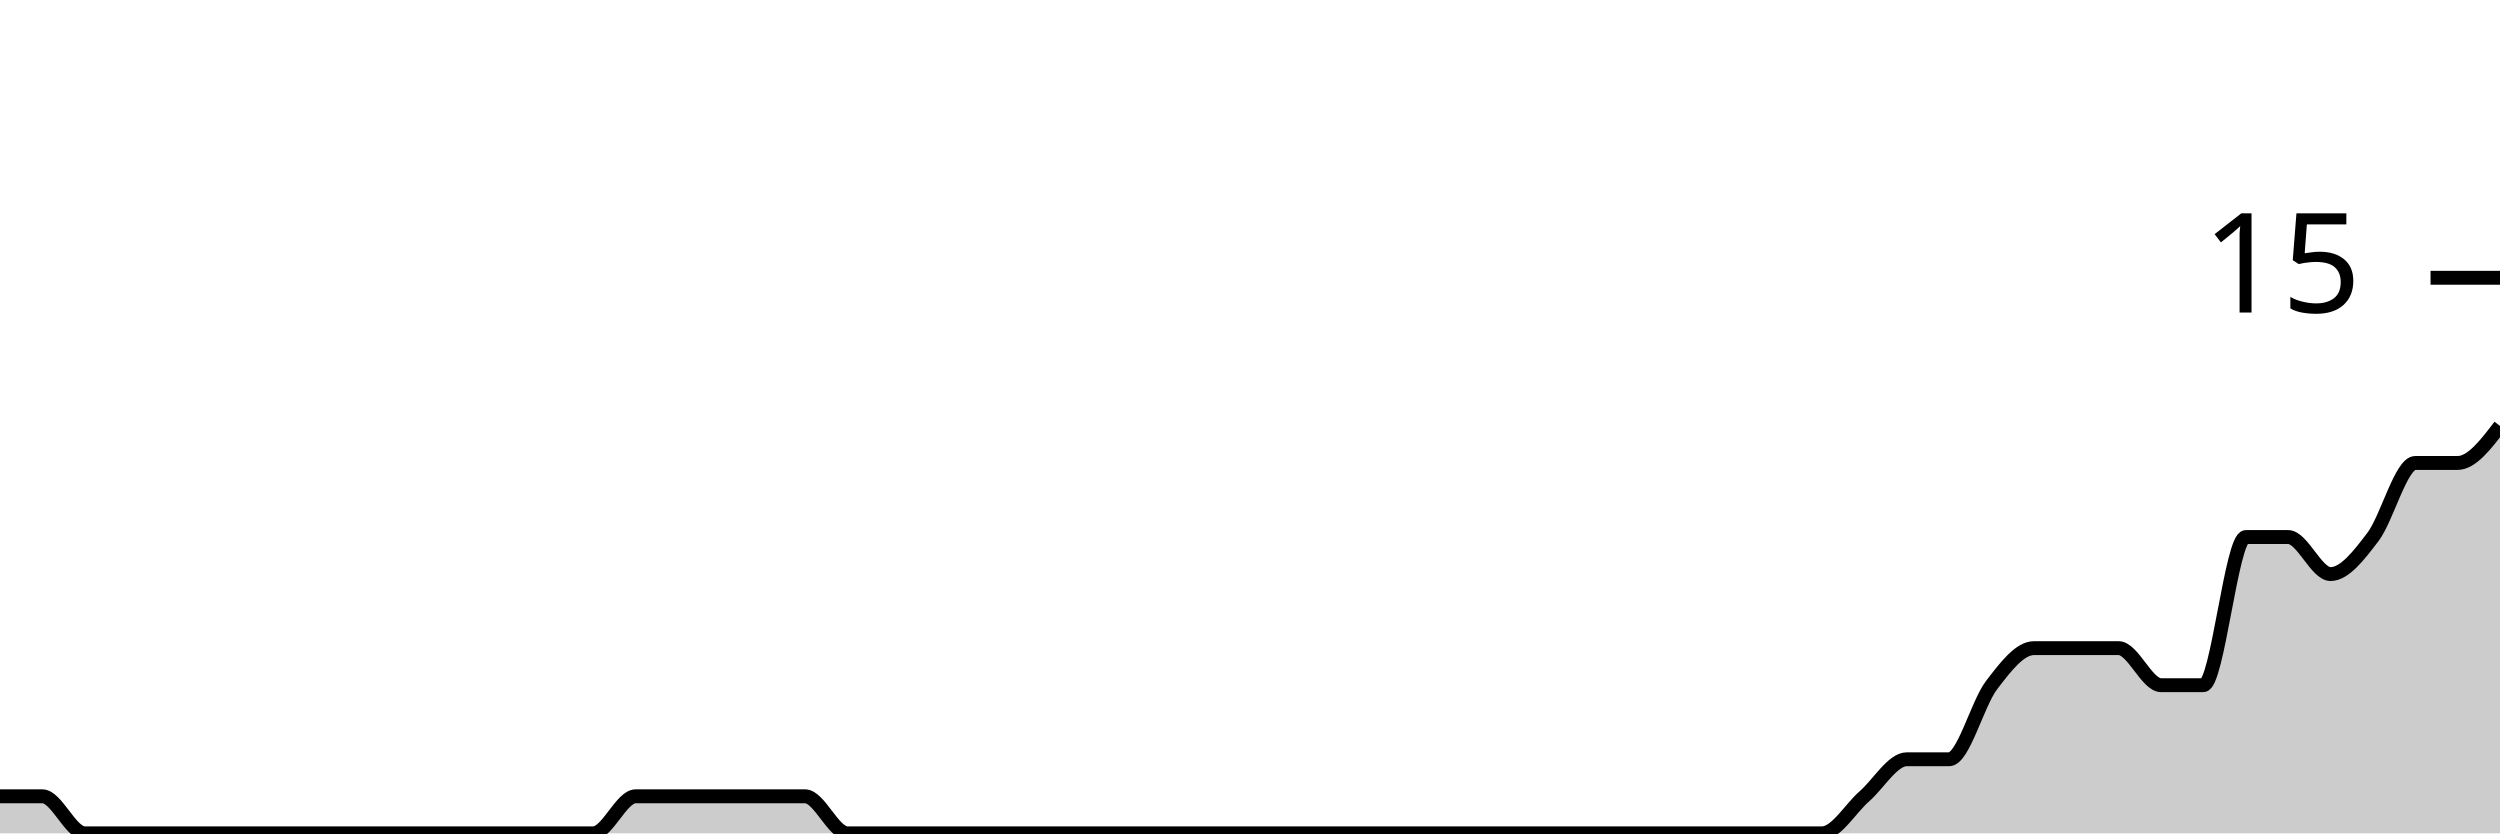
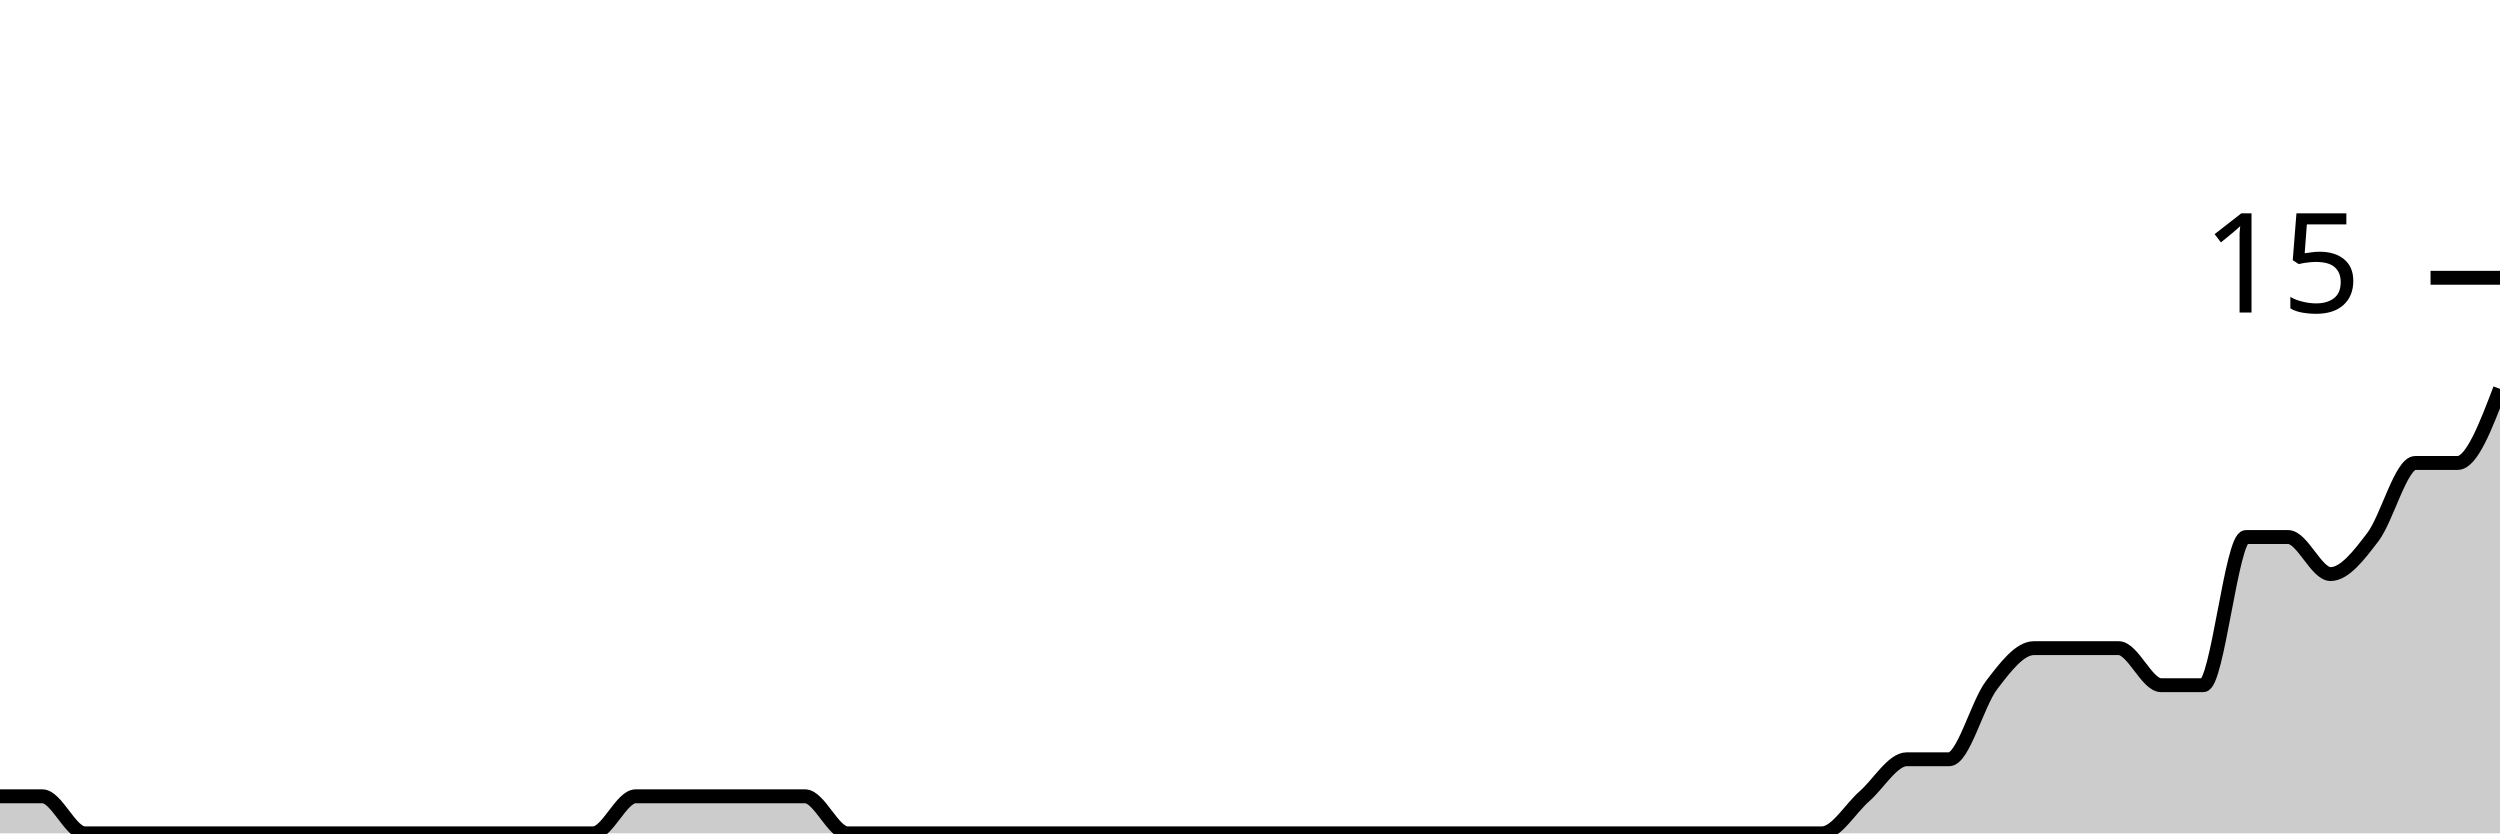
<svg xmlns="http://www.w3.org/2000/svg" viewBox="0 0 180 60">
  <g transform="translate(0,20)">
-     <path class="area" fill="rgba(0, 0, 0, 0.2)" d="M0,37.333C1.017,37.333,2.034,37.333,3.051,37.333C4.068,37.333,5.085,40,6.102,40C7.119,40,8.136,40,9.153,40C10.169,40,11.186,40,12.203,40C13.22,40,14.237,40,15.254,40C16.271,40,17.288,40,18.305,40C19.322,40,20.339,40,21.356,40C22.373,40,23.39,40,24.407,40C25.424,40,26.441,40,27.458,40C28.475,40,29.492,40,30.508,40C31.525,40,32.542,40,33.559,40C34.576,40,35.593,40,36.61,40C37.627,40,38.644,40,39.661,40C40.678,40,41.695,40,42.712,40C43.729,40,44.746,37.333,45.763,37.333C46.78,37.333,47.797,37.333,48.814,37.333C49.831,37.333,50.847,37.333,51.864,37.333C52.881,37.333,53.898,37.333,54.915,37.333C55.932,37.333,56.949,37.333,57.966,37.333C58.983,37.333,60,40,61.017,40C62.034,40,63.051,40,64.068,40C65.085,40,66.102,40,67.119,40C68.136,40,69.153,40,70.169,40C71.186,40,72.203,40,73.22,40C74.237,40,75.254,40,76.271,40C77.288,40,78.305,40,79.322,40C80.339,40,81.356,40,82.373,40C83.39,40,84.407,40,85.424,40C86.441,40,87.458,40,88.475,40C89.492,40,90.508,40,91.525,40C92.542,40,93.559,40,94.576,40C95.593,40,96.61,40,97.627,40C98.644,40,99.661,40,100.678,40C101.695,40,102.712,40,103.729,40C104.746,40,105.763,40,106.78,40C107.797,40,108.814,40,109.831,40C110.847,40,111.864,40,112.881,40C113.898,40,114.915,40,115.932,40C116.949,40,117.966,40,118.983,40C120,40,121.017,40,122.034,40C123.051,40,124.068,40,125.085,40C126.102,40,127.119,40,128.136,40C129.153,40,130.169,40,131.186,40C132.203,40,133.22,38.222,134.237,37.333C135.254,36.444,136.271,34.667,137.288,34.667C138.305,34.667,139.322,34.667,140.339,34.667C141.356,34.667,142.373,30.667,143.39,29.333C144.407,28,145.424,26.667,146.441,26.667C147.458,26.667,148.475,26.667,149.492,26.667C150.508,26.667,151.525,26.667,152.542,26.667C153.559,26.667,154.576,29.333,155.593,29.333C156.61,29.333,157.627,29.333,158.644,29.333C159.661,29.333,160.678,18.667,161.695,18.667C162.712,18.667,163.729,18.667,164.746,18.667C165.763,18.667,166.78,21.333,167.797,21.333C168.814,21.333,169.831,20,170.847,18.667C171.864,17.333,172.881,13.333,173.898,13.333C174.915,13.333,175.932,13.333,176.949,13.333C177.966,13.333,178.983,12,180,10.667L180,40C178.983,40,177.966,40,176.949,40C175.932,40,174.915,40,173.898,40C172.881,40,171.864,40,170.847,40C169.831,40,168.814,40,167.797,40C166.78,40,165.763,40,164.746,40C163.729,40,162.712,40,161.695,40C160.678,40,159.661,40,158.644,40C157.627,40,156.61,40,155.593,40C154.576,40,153.559,40,152.542,40C151.525,40,150.508,40,149.492,40C148.475,40,147.458,40,146.441,40C145.424,40,144.407,40,143.39,40C142.373,40,141.356,40,140.339,40C139.322,40,138.305,40,137.288,40C136.271,40,135.254,40,134.237,40C133.22,40,132.203,40,131.186,40C130.169,40,129.153,40,128.136,40C127.119,40,126.102,40,125.085,40C124.068,40,123.051,40,122.034,40C121.017,40,120,40,118.983,40C117.966,40,116.949,40,115.932,40C114.915,40,113.898,40,112.881,40C111.864,40,110.847,40,109.831,40C108.814,40,107.797,40,106.78,40C105.763,40,104.746,40,103.729,40C102.712,40,101.695,40,100.678,40C99.661,40,98.644,40,97.627,40C96.61,40,95.593,40,94.576,40C93.559,40,92.542,40,91.525,40C90.508,40,89.492,40,88.475,40C87.458,40,86.441,40,85.424,40C84.407,40,83.39,40,82.373,40C81.356,40,80.339,40,79.322,40C78.305,40,77.288,40,76.271,40C75.254,40,74.237,40,73.22,40C72.203,40,71.186,40,70.169,40C69.153,40,68.136,40,67.119,40C66.102,40,65.085,40,64.068,40C63.051,40,62.034,40,61.017,40C60,40,58.983,40,57.966,40C56.949,40,55.932,40,54.915,40C53.898,40,52.881,40,51.864,40C50.847,40,49.831,40,48.814,40C47.797,40,46.78,40,45.763,40C44.746,40,43.729,40,42.712,40C41.695,40,40.678,40,39.661,40C38.644,40,37.627,40,36.61,40C35.593,40,34.576,40,33.559,40C32.542,40,31.525,40,30.508,40C29.492,40,28.475,40,27.458,40C26.441,40,25.424,40,24.407,40C23.39,40,22.373,40,21.356,40C20.339,40,19.322,40,18.305,40C17.288,40,16.271,40,15.254,40C14.237,40,13.22,40,12.203,40C11.186,40,10.169,40,9.153,40C8.136,40,7.119,40,6.102,40C5.085,40,4.068,40,3.051,40C2.034,40,1.017,40,0,40Z" />
-     <path class="line" stroke="black" fill="none" d="M0,37.333C1.017,37.333,2.034,37.333,3.051,37.333C4.068,37.333,5.085,40,6.102,40C7.119,40,8.136,40,9.153,40C10.169,40,11.186,40,12.203,40C13.22,40,14.237,40,15.254,40C16.271,40,17.288,40,18.305,40C19.322,40,20.339,40,21.356,40C22.373,40,23.39,40,24.407,40C25.424,40,26.441,40,27.458,40C28.475,40,29.492,40,30.508,40C31.525,40,32.542,40,33.559,40C34.576,40,35.593,40,36.61,40C37.627,40,38.644,40,39.661,40C40.678,40,41.695,40,42.712,40C43.729,40,44.746,37.333,45.763,37.333C46.78,37.333,47.797,37.333,48.814,37.333C49.831,37.333,50.847,37.333,51.864,37.333C52.881,37.333,53.898,37.333,54.915,37.333C55.932,37.333,56.949,37.333,57.966,37.333C58.983,37.333,60,40,61.017,40C62.034,40,63.051,40,64.068,40C65.085,40,66.102,40,67.119,40C68.136,40,69.153,40,70.169,40C71.186,40,72.203,40,73.22,40C74.237,40,75.254,40,76.271,40C77.288,40,78.305,40,79.322,40C80.339,40,81.356,40,82.373,40C83.39,40,84.407,40,85.424,40C86.441,40,87.458,40,88.475,40C89.492,40,90.508,40,91.525,40C92.542,40,93.559,40,94.576,40C95.593,40,96.61,40,97.627,40C98.644,40,99.661,40,100.678,40C101.695,40,102.712,40,103.729,40C104.746,40,105.763,40,106.78,40C107.797,40,108.814,40,109.831,40C110.847,40,111.864,40,112.881,40C113.898,40,114.915,40,115.932,40C116.949,40,117.966,40,118.983,40C120,40,121.017,40,122.034,40C123.051,40,124.068,40,125.085,40C126.102,40,127.119,40,128.136,40C129.153,40,130.169,40,131.186,40C132.203,40,133.22,38.222,134.237,37.333C135.254,36.444,136.271,34.667,137.288,34.667C138.305,34.667,139.322,34.667,140.339,34.667C141.356,34.667,142.373,30.667,143.39,29.333C144.407,28,145.424,26.667,146.441,26.667C147.458,26.667,148.475,26.667,149.492,26.667C150.508,26.667,151.525,26.667,152.542,26.667C153.559,26.667,154.576,29.333,155.593,29.333C156.61,29.333,157.627,29.333,158.644,29.333C159.661,29.333,160.678,18.667,161.695,18.667C162.712,18.667,163.729,18.667,164.746,18.667C165.763,18.667,166.78,21.333,167.797,21.333C168.814,21.333,169.831,20,170.847,18.667C171.864,17.333,172.881,13.333,173.898,13.333C174.915,13.333,175.932,13.333,176.949,13.333C177.966,13.333,178.983,12,180,10.667" />
+     <path class="area" fill="rgba(0, 0, 0, 0.2)" d="M0,37.333C1.017,37.333,2.034,37.333,3.051,37.333C4.068,37.333,5.085,40,6.102,40C7.119,40,8.136,40,9.153,40C10.169,40,11.186,40,12.203,40C13.22,40,14.237,40,15.254,40C16.271,40,17.288,40,18.305,40C19.322,40,20.339,40,21.356,40C22.373,40,23.39,40,24.407,40C25.424,40,26.441,40,27.458,40C28.475,40,29.492,40,30.508,40C31.525,40,32.542,40,33.559,40C34.576,40,35.593,40,36.61,40C37.627,40,38.644,40,39.661,40C40.678,40,41.695,40,42.712,40C43.729,40,44.746,37.333,45.763,37.333C46.78,37.333,47.797,37.333,48.814,37.333C49.831,37.333,50.847,37.333,51.864,37.333C52.881,37.333,53.898,37.333,54.915,37.333C55.932,37.333,56.949,37.333,57.966,37.333C58.983,37.333,60,40,61.017,40C62.034,40,63.051,40,64.068,40C65.085,40,66.102,40,67.119,40C68.136,40,69.153,40,70.169,40C71.186,40,72.203,40,73.22,40C74.237,40,75.254,40,76.271,40C77.288,40,78.305,40,79.322,40C80.339,40,81.356,40,82.373,40C83.39,40,84.407,40,85.424,40C86.441,40,87.458,40,88.475,40C89.492,40,90.508,40,91.525,40C92.542,40,93.559,40,94.576,40C95.593,40,96.61,40,97.627,40C98.644,40,99.661,40,100.678,40C101.695,40,102.712,40,103.729,40C104.746,40,105.763,40,106.78,40C107.797,40,108.814,40,109.831,40C110.847,40,111.864,40,112.881,40C113.898,40,114.915,40,115.932,40C116.949,40,117.966,40,118.983,40C120,40,121.017,40,122.034,40C123.051,40,124.068,40,125.085,40C126.102,40,127.119,40,128.136,40C129.153,40,130.169,40,131.186,40C132.203,40,133.22,38.222,134.237,37.333C135.254,36.444,136.271,34.667,137.288,34.667C138.305,34.667,139.322,34.667,140.339,34.667C141.356,34.667,142.373,30.667,143.39,29.333C144.407,28,145.424,26.667,146.441,26.667C147.458,26.667,148.475,26.667,149.492,26.667C150.508,26.667,151.525,26.667,152.542,26.667C153.559,26.667,154.576,29.333,155.593,29.333C156.61,29.333,157.627,29.333,158.644,29.333C159.661,29.333,160.678,18.667,161.695,18.667C162.712,18.667,163.729,18.667,164.746,18.667C165.763,18.667,166.78,21.333,167.797,21.333C168.814,21.333,169.831,20,170.847,18.667C171.864,17.333,172.881,13.333,173.898,13.333C174.915,13.333,175.932,13.333,176.949,13.333C177.966,13.333,178.983,10.667,180,8L180,40C178.983,40,177.966,40,176.949,40C175.932,40,174.915,40,173.898,40C172.881,40,171.864,40,170.847,40C169.831,40,168.814,40,167.797,40C166.78,40,165.763,40,164.746,40C163.729,40,162.712,40,161.695,40C160.678,40,159.661,40,158.644,40C157.627,40,156.61,40,155.593,40C154.576,40,153.559,40,152.542,40C151.525,40,150.508,40,149.492,40C148.475,40,147.458,40,146.441,40C145.424,40,144.407,40,143.39,40C142.373,40,141.356,40,140.339,40C139.322,40,138.305,40,137.288,40C136.271,40,135.254,40,134.237,40C133.22,40,132.203,40,131.186,40C130.169,40,129.153,40,128.136,40C127.119,40,126.102,40,125.085,40C124.068,40,123.051,40,122.034,40C121.017,40,120,40,118.983,40C117.966,40,116.949,40,115.932,40C114.915,40,113.898,40,112.881,40C111.864,40,110.847,40,109.831,40C108.814,40,107.797,40,106.78,40C105.763,40,104.746,40,103.729,40C102.712,40,101.695,40,100.678,40C99.661,40,98.644,40,97.627,40C96.61,40,95.593,40,94.576,40C93.559,40,92.542,40,91.525,40C90.508,40,89.492,40,88.475,40C87.458,40,86.441,40,85.424,40C84.407,40,83.39,40,82.373,40C81.356,40,80.339,40,79.322,40C78.305,40,77.288,40,76.271,40C75.254,40,74.237,40,73.22,40C72.203,40,71.186,40,70.169,40C69.153,40,68.136,40,67.119,40C66.102,40,65.085,40,64.068,40C63.051,40,62.034,40,61.017,40C60,40,58.983,40,57.966,40C56.949,40,55.932,40,54.915,40C53.898,40,52.881,40,51.864,40C50.847,40,49.831,40,48.814,40C47.797,40,46.78,40,45.763,40C44.746,40,43.729,40,42.712,40C41.695,40,40.678,40,39.661,40C38.644,40,37.627,40,36.61,40C35.593,40,34.576,40,33.559,40C32.542,40,31.525,40,30.508,40C29.492,40,28.475,40,27.458,40C26.441,40,25.424,40,24.407,40C23.39,40,22.373,40,21.356,40C20.339,40,19.322,40,18.305,40C17.288,40,16.271,40,15.254,40C14.237,40,13.22,40,12.203,40C11.186,40,10.169,40,9.153,40C8.136,40,7.119,40,6.102,40C5.085,40,4.068,40,3.051,40C2.034,40,1.017,40,0,40Z" />
+     <path class="line" stroke="black" fill="none" d="M0,37.333C1.017,37.333,2.034,37.333,3.051,37.333C4.068,37.333,5.085,40,6.102,40C7.119,40,8.136,40,9.153,40C10.169,40,11.186,40,12.203,40C13.22,40,14.237,40,15.254,40C16.271,40,17.288,40,18.305,40C19.322,40,20.339,40,21.356,40C22.373,40,23.39,40,24.407,40C25.424,40,26.441,40,27.458,40C28.475,40,29.492,40,30.508,40C31.525,40,32.542,40,33.559,40C34.576,40,35.593,40,36.61,40C37.627,40,38.644,40,39.661,40C40.678,40,41.695,40,42.712,40C43.729,40,44.746,37.333,45.763,37.333C46.78,37.333,47.797,37.333,48.814,37.333C49.831,37.333,50.847,37.333,51.864,37.333C52.881,37.333,53.898,37.333,54.915,37.333C55.932,37.333,56.949,37.333,57.966,37.333C58.983,37.333,60,40,61.017,40C62.034,40,63.051,40,64.068,40C65.085,40,66.102,40,67.119,40C68.136,40,69.153,40,70.169,40C71.186,40,72.203,40,73.22,40C74.237,40,75.254,40,76.271,40C77.288,40,78.305,40,79.322,40C80.339,40,81.356,40,82.373,40C83.39,40,84.407,40,85.424,40C86.441,40,87.458,40,88.475,40C89.492,40,90.508,40,91.525,40C92.542,40,93.559,40,94.576,40C95.593,40,96.61,40,97.627,40C98.644,40,99.661,40,100.678,40C101.695,40,102.712,40,103.729,40C104.746,40,105.763,40,106.78,40C107.797,40,108.814,40,109.831,40C110.847,40,111.864,40,112.881,40C113.898,40,114.915,40,115.932,40C116.949,40,117.966,40,118.983,40C120,40,121.017,40,122.034,40C123.051,40,124.068,40,125.085,40C126.102,40,127.119,40,128.136,40C129.153,40,130.169,40,131.186,40C132.203,40,133.22,38.222,134.237,37.333C135.254,36.444,136.271,34.667,137.288,34.667C138.305,34.667,139.322,34.667,140.339,34.667C141.356,34.667,142.373,30.667,143.39,29.333C144.407,28,145.424,26.667,146.441,26.667C147.458,26.667,148.475,26.667,149.492,26.667C150.508,26.667,151.525,26.667,152.542,26.667C153.559,26.667,154.576,29.333,155.593,29.333C156.61,29.333,157.627,29.333,158.644,29.333C159.661,29.333,160.678,18.667,161.695,18.667C162.712,18.667,163.729,18.667,164.746,18.667C165.763,18.667,166.78,21.333,167.797,21.333C168.814,21.333,169.831,20,170.847,18.667C171.864,17.333,172.881,13.333,173.898,13.333C174.915,13.333,175.932,13.333,176.949,13.333C177.966,13.333,178.983,10.667,180,8" />
    <path class="axis-ceiling" stroke-width="1" stroke="black" fill="none" d="M175,0L180,0" />
    <text class="axis-ceiling-label" font-family="sans-serif" text-anchor="end" font-size="10px" x="170" y="2.5">15</text>
  </g>
</svg>
